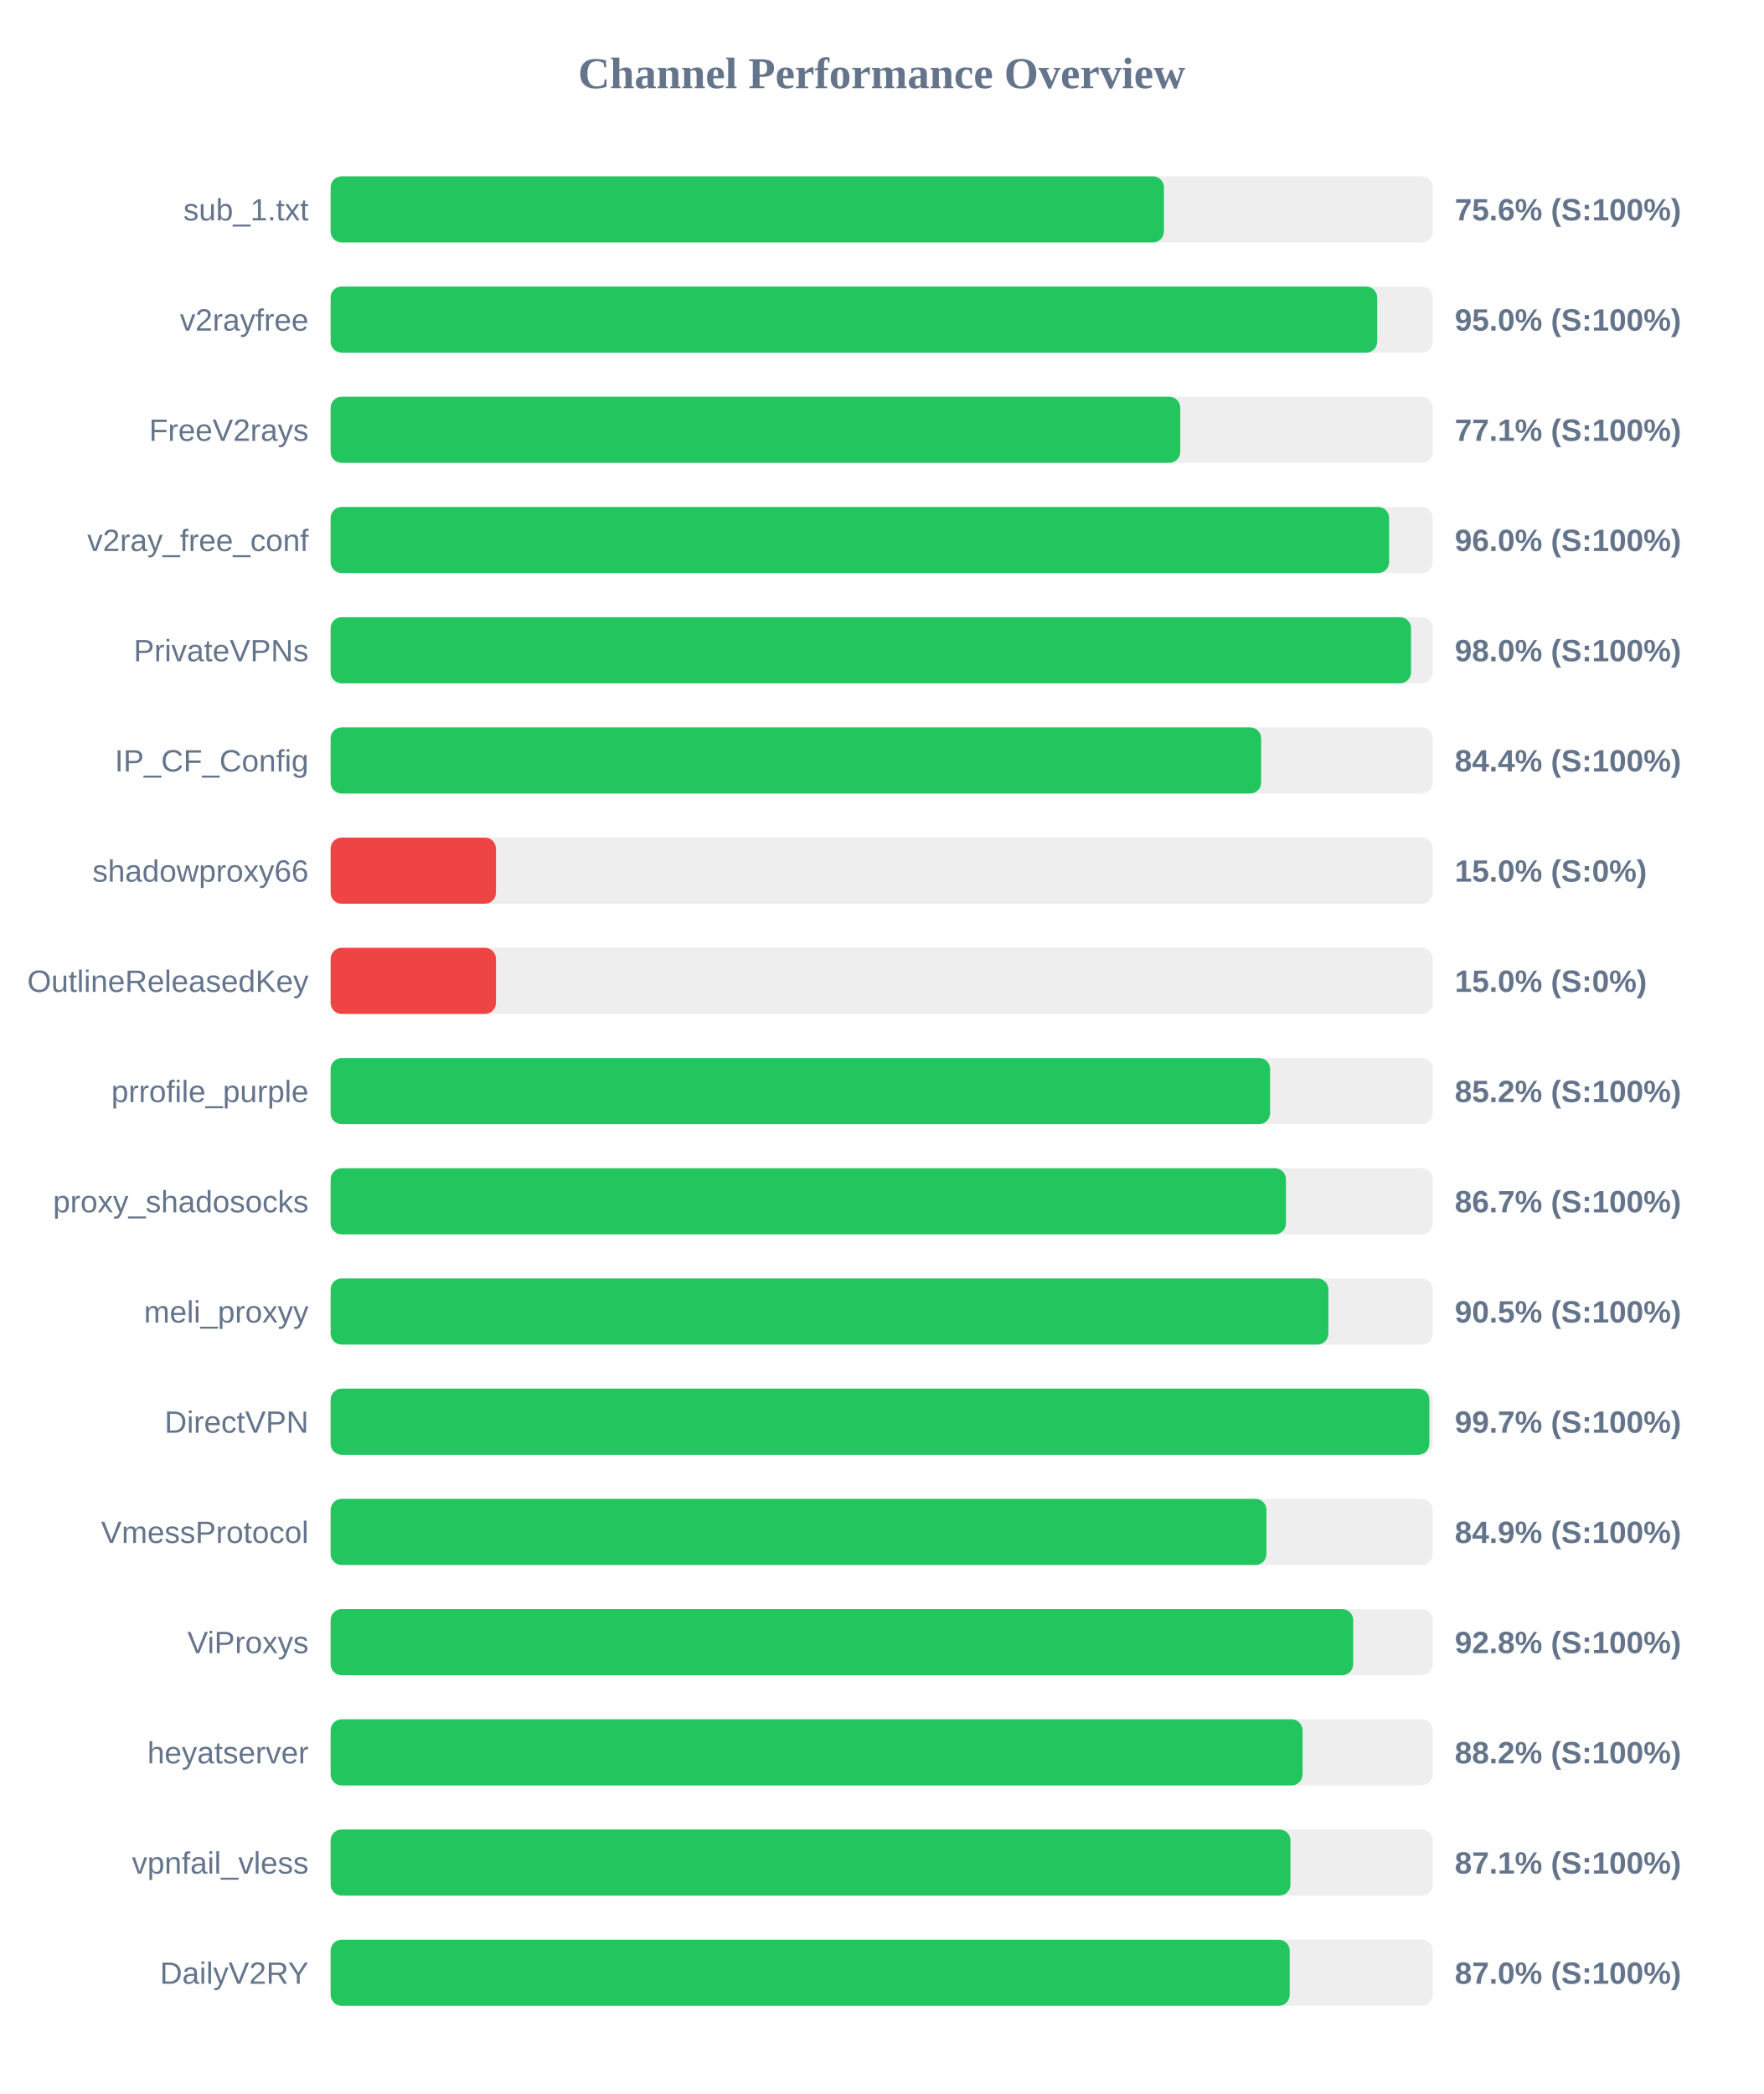
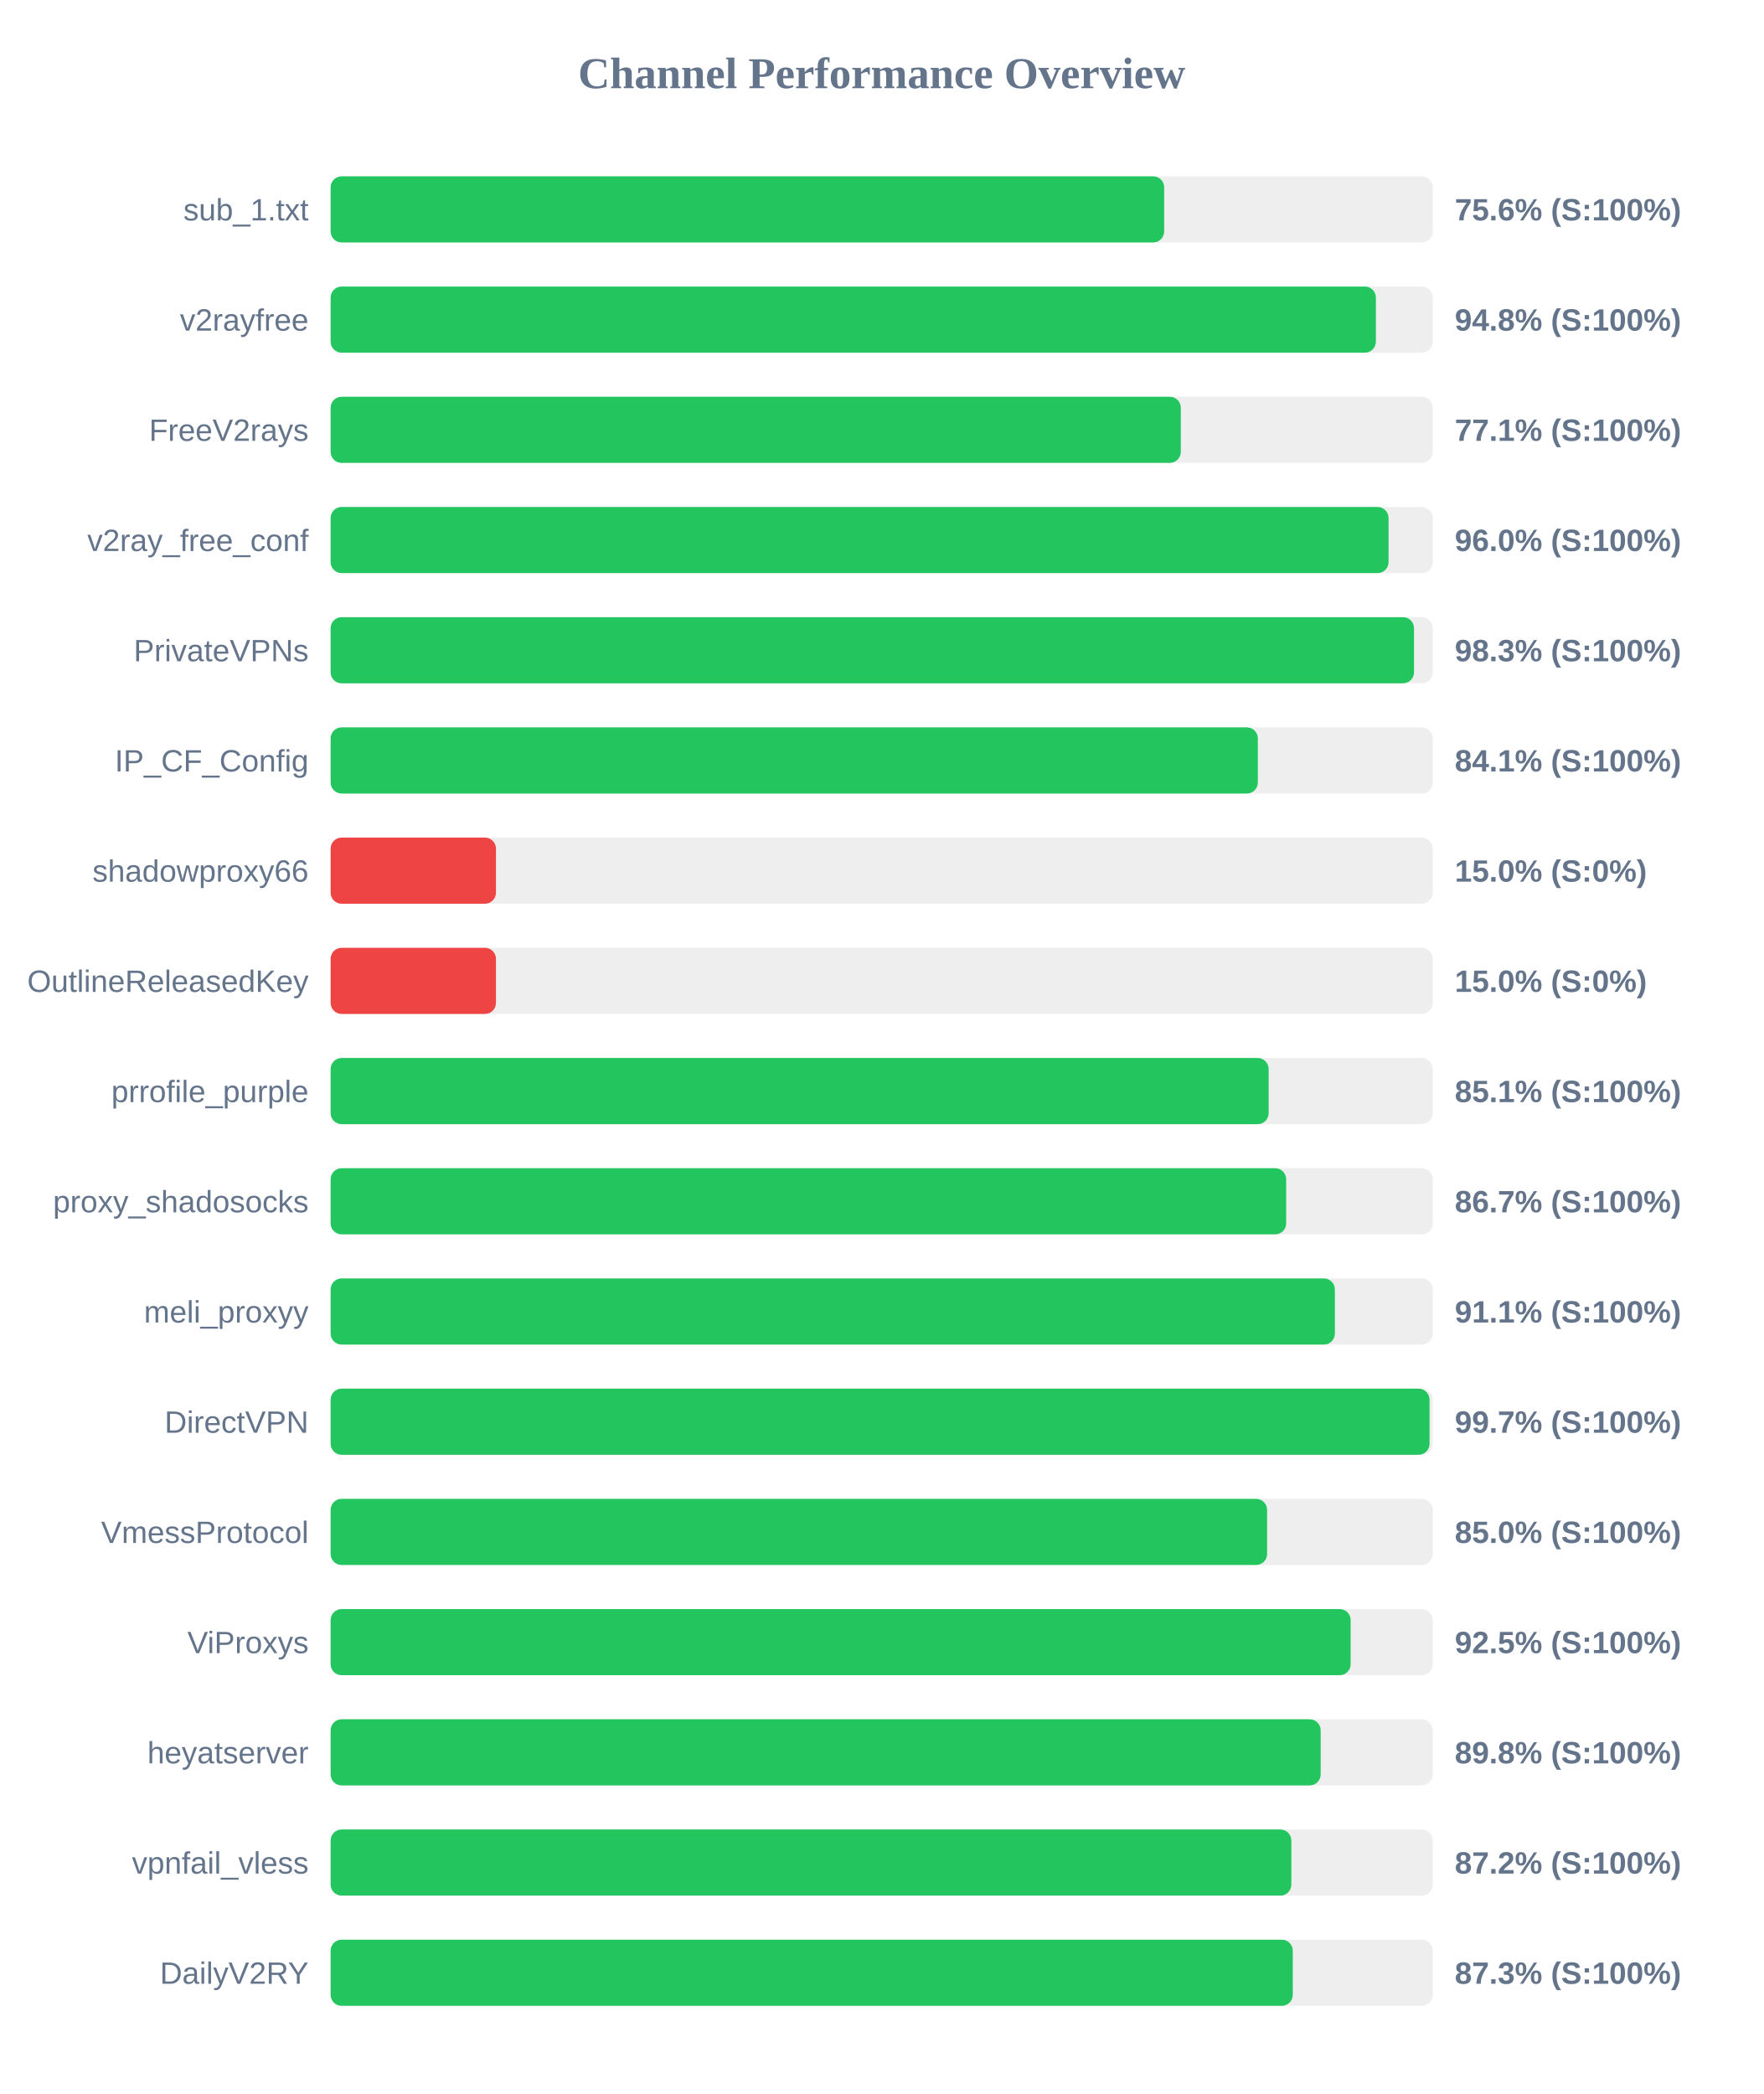
<svg xmlns="http://www.w3.org/2000/svg" width="800" height="950" version="1.1">
  <style>
        .row { font: 14px Arial; fill: #64748b; }
        .score { font: bold 14px Arial; fill: #64748b; }
    </style>
  <text x="400" y="40" text-anchor="middle" font-size="20px" font-weight="bold" fill="#64748b">Channel Performance Overview</text>
  <rect x="150" y="80" width="500" height="30" fill="#eee" rx="5" />
-   <rect x="150" y="80" width="378.05" height="30" fill="#22c55e" rx="5" />
+   <rect x="150" y="80" width="378.15" height="30" fill="#22c55e" rx="5" />
  <text x="140" y="100" text-anchor="end" class="row">sub_1.txt</text>
  <text x="660" y="100" text-anchor="start" class="score">75.6% (S:100%)</text>
  <rect x="150" y="130" width="500" height="30" fill="#eee" rx="5" />
-   <rect x="150" y="130" width="474.8" height="30" fill="#22c55e" rx="5" />
+   <rect x="150" y="130" width="474.2" height="30" fill="#22c55e" rx="5" />
  <text x="140" y="150" text-anchor="end" class="row">v2rayfree</text>
-   <text x="660" y="150" text-anchor="start" class="score">95.0% (S:100%)</text>
+   <text x="660" y="150" text-anchor="start" class="score">94.8% (S:100%)</text>
  <rect x="150" y="180" width="500" height="30" fill="#eee" rx="5" />
-   <rect x="150" y="180" width="385.45" height="30" fill="#22c55e" rx="5" />
+   <rect x="150" y="180" width="385.7" height="30" fill="#22c55e" rx="5" />
  <text x="140" y="200" text-anchor="end" class="row">FreeV2rays</text>
  <text x="660" y="200" text-anchor="start" class="score">77.1% (S:100%)</text>
  <rect x="150" y="230" width="500" height="30" fill="#eee" rx="5" />
-   <rect x="150" y="230" width="480.2" height="30" fill="#22c55e" rx="5" />
+   <rect x="150" y="230" width="479.95" height="30" fill="#22c55e" rx="5" />
  <text x="140" y="250" text-anchor="end" class="row">v2ray_free_conf</text>
  <text x="660" y="250" text-anchor="start" class="score">96.0% (S:100%)</text>
  <rect x="150" y="280" width="500" height="30" fill="#eee" rx="5" />
-   <rect x="150" y="280" width="490.15" height="30" fill="#22c55e" rx="5" />
+   <rect x="150" y="280" width="491.5" height="30" fill="#22c55e" rx="5" />
  <text x="140" y="300" text-anchor="end" class="row">PrivateVPNs</text>
-   <text x="660" y="300" text-anchor="start" class="score">98.0% (S:100%)</text>
+   <text x="660" y="300" text-anchor="start" class="score">98.3% (S:100%)</text>
  <rect x="150" y="330" width="500" height="30" fill="#eee" rx="5" />
-   <rect x="150" y="330" width="422.15" height="30" fill="#22c55e" rx="5" />
+   <rect x="150" y="330" width="420.65" height="30" fill="#22c55e" rx="5" />
  <text x="140" y="350" text-anchor="end" class="row">IP_CF_Config</text>
-   <text x="660" y="350" text-anchor="start" class="score">84.4% (S:100%)</text>
+   <text x="660" y="350" text-anchor="start" class="score">84.1% (S:100%)</text>
  <rect x="150" y="380" width="500" height="30" fill="#eee" rx="5" />
  <rect x="150" y="380" width="75.0" height="30" fill="#ef4444" rx="5" />
  <text x="140" y="400" text-anchor="end" class="row">shadowproxy66</text>
  <text x="660" y="400" text-anchor="start" class="score">15.0% (S:0%)</text>
  <rect x="150" y="430" width="500" height="30" fill="#eee" rx="5" />
  <rect x="150" y="430" width="75.0" height="30" fill="#ef4444" rx="5" />
  <text x="140" y="450" text-anchor="end" class="row">OutlineReleasedKey</text>
  <text x="660" y="450" text-anchor="start" class="score">15.0% (S:0%)</text>
  <rect x="150" y="480" width="500" height="30" fill="#eee" rx="5" />
-   <rect x="150" y="480" width="426.2" height="30" fill="#22c55e" rx="5" />
+   <rect x="150" y="480" width="425.55" height="30" fill="#22c55e" rx="5" />
  <text x="140" y="500" text-anchor="end" class="row">prrofile_purple</text>
-   <text x="660" y="500" text-anchor="start" class="score">85.2% (S:100%)</text>
+   <text x="660" y="500" text-anchor="start" class="score">85.1% (S:100%)</text>
  <rect x="150" y="530" width="500" height="30" fill="#eee" rx="5" />
-   <rect x="150" y="530" width="433.4" height="30" fill="#22c55e" rx="5" />
+   <rect x="150" y="530" width="433.5" height="30" fill="#22c55e" rx="5" />
  <text x="140" y="550" text-anchor="end" class="row">proxy_shadosocks</text>
  <text x="660" y="550" text-anchor="start" class="score">86.7% (S:100%)</text>
  <rect x="150" y="580" width="500" height="30" fill="#eee" rx="5" />
-   <rect x="150" y="580" width="452.65" height="30" fill="#22c55e" rx="5" />
+   <rect x="150" y="580" width="455.6" height="30" fill="#22c55e" rx="5" />
  <text x="140" y="600" text-anchor="end" class="row">meli_proxyy</text>
-   <text x="660" y="600" text-anchor="start" class="score">90.5% (S:100%)</text>
+   <text x="660" y="600" text-anchor="start" class="score">91.1% (S:100%)</text>
  <rect x="150" y="630" width="500" height="30" fill="#eee" rx="5" />
-   <rect x="150" y="630" width="498.45" height="30" fill="#22c55e" rx="5" />
+   <rect x="150" y="630" width="498.55" height="30" fill="#22c55e" rx="5" />
  <text x="140" y="650" text-anchor="end" class="row">DirectVPN</text>
  <text x="660" y="650" text-anchor="start" class="score">99.7% (S:100%)</text>
  <rect x="150" y="680" width="500" height="30" fill="#eee" rx="5" />
-   <rect x="150" y="680" width="424.55" height="30" fill="#22c55e" rx="5" />
+   <rect x="150" y="680" width="424.85" height="30" fill="#22c55e" rx="5" />
  <text x="140" y="700" text-anchor="end" class="row">VmessProtocol</text>
-   <text x="660" y="700" text-anchor="start" class="score">84.9% (S:100%)</text>
+   <text x="660" y="700" text-anchor="start" class="score">85.0% (S:100%)</text>
  <rect x="150" y="730" width="500" height="30" fill="#eee" rx="5" />
-   <rect x="150" y="730" width="463.9" height="30" fill="#22c55e" rx="5" />
+   <rect x="150" y="730" width="462.75" height="30" fill="#22c55e" rx="5" />
  <text x="140" y="750" text-anchor="end" class="row">ViProxys</text>
-   <text x="660" y="750" text-anchor="start" class="score">92.8% (S:100%)</text>
+   <text x="660" y="750" text-anchor="start" class="score">92.5% (S:100%)</text>
  <rect x="150" y="780" width="500" height="30" fill="#eee" rx="5" />
-   <rect x="150" y="780" width="440.95" height="30" fill="#22c55e" rx="5" />
+   <rect x="150" y="780" width="449.15" height="30" fill="#22c55e" rx="5" />
  <text x="140" y="800" text-anchor="end" class="row">heyatserver</text>
-   <text x="660" y="800" text-anchor="start" class="score">88.2% (S:100%)</text>
+   <text x="660" y="800" text-anchor="start" class="score">89.8% (S:100%)</text>
  <rect x="150" y="830" width="500" height="30" fill="#eee" rx="5" />
-   <rect x="150" y="830" width="435.45" height="30" fill="#22c55e" rx="5" />
+   <rect x="150" y="830" width="435.85" height="30" fill="#22c55e" rx="5" />
  <text x="140" y="850" text-anchor="end" class="row">vpnfail_vless</text>
-   <text x="660" y="850" text-anchor="start" class="score">87.1% (S:100%)</text>
+   <text x="660" y="850" text-anchor="start" class="score">87.2% (S:100%)</text>
  <rect x="150" y="880" width="500" height="30" fill="#eee" rx="5" />
-   <rect x="150" y="880" width="435.1" height="30" fill="#22c55e" rx="5" />
+   <rect x="150" y="880" width="436.5" height="30" fill="#22c55e" rx="5" />
  <text x="140" y="900" text-anchor="end" class="row">DailyV2RY</text>
-   <text x="660" y="900" text-anchor="start" class="score">87.0% (S:100%)</text>
+   <text x="660" y="900" text-anchor="start" class="score">87.3% (S:100%)</text>
</svg>
